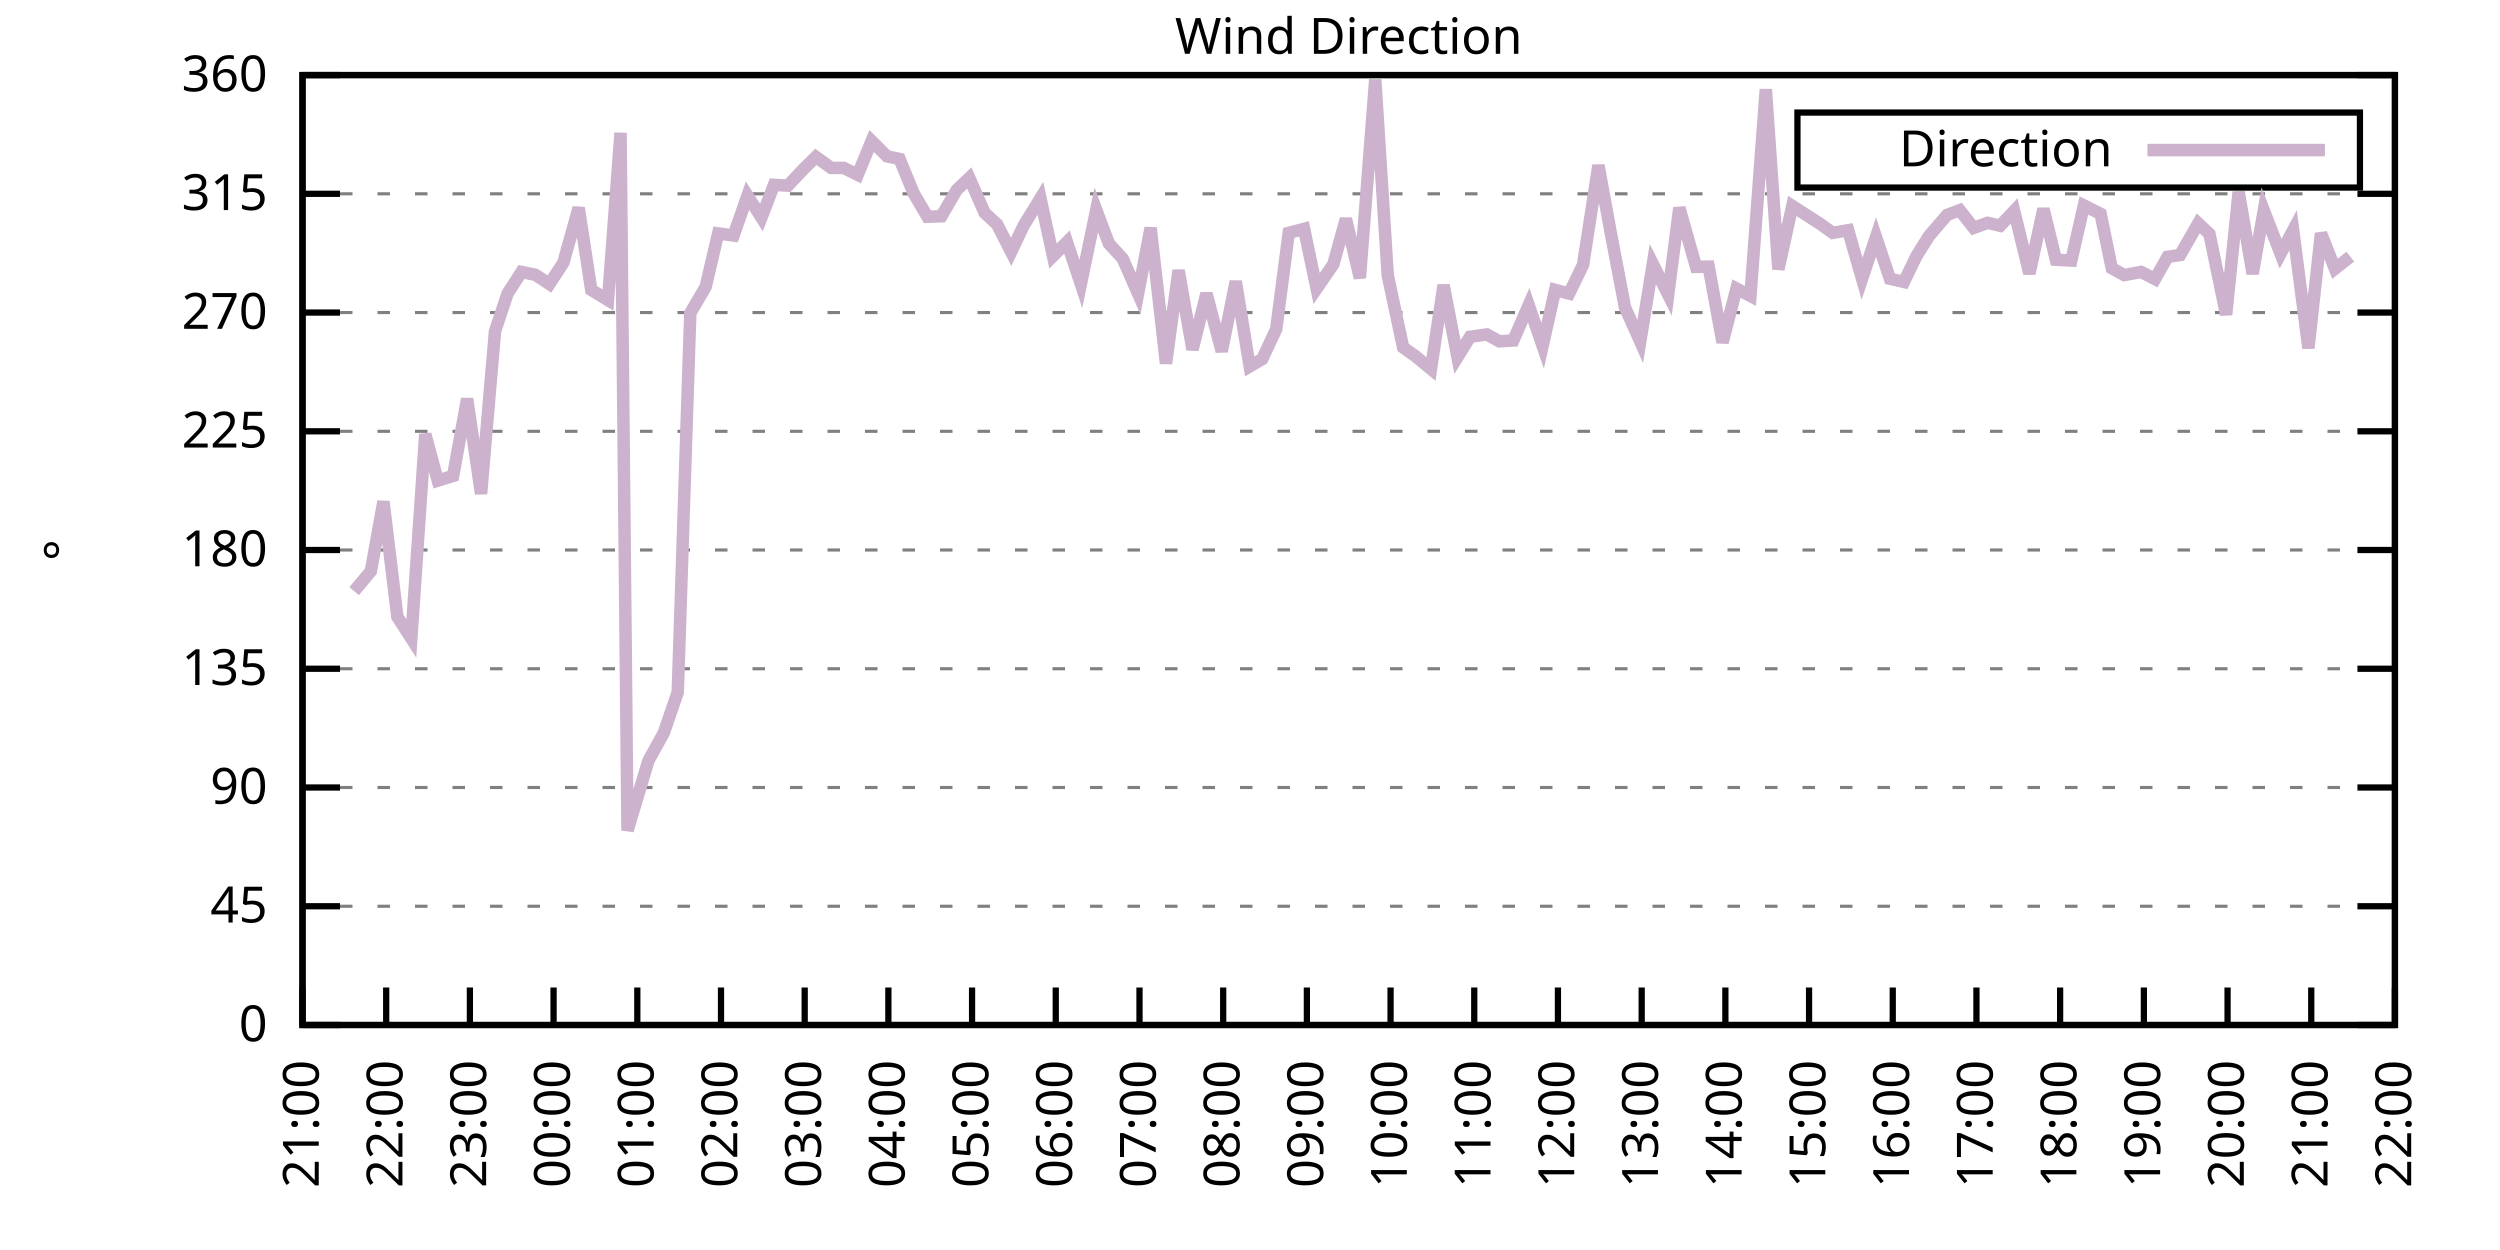
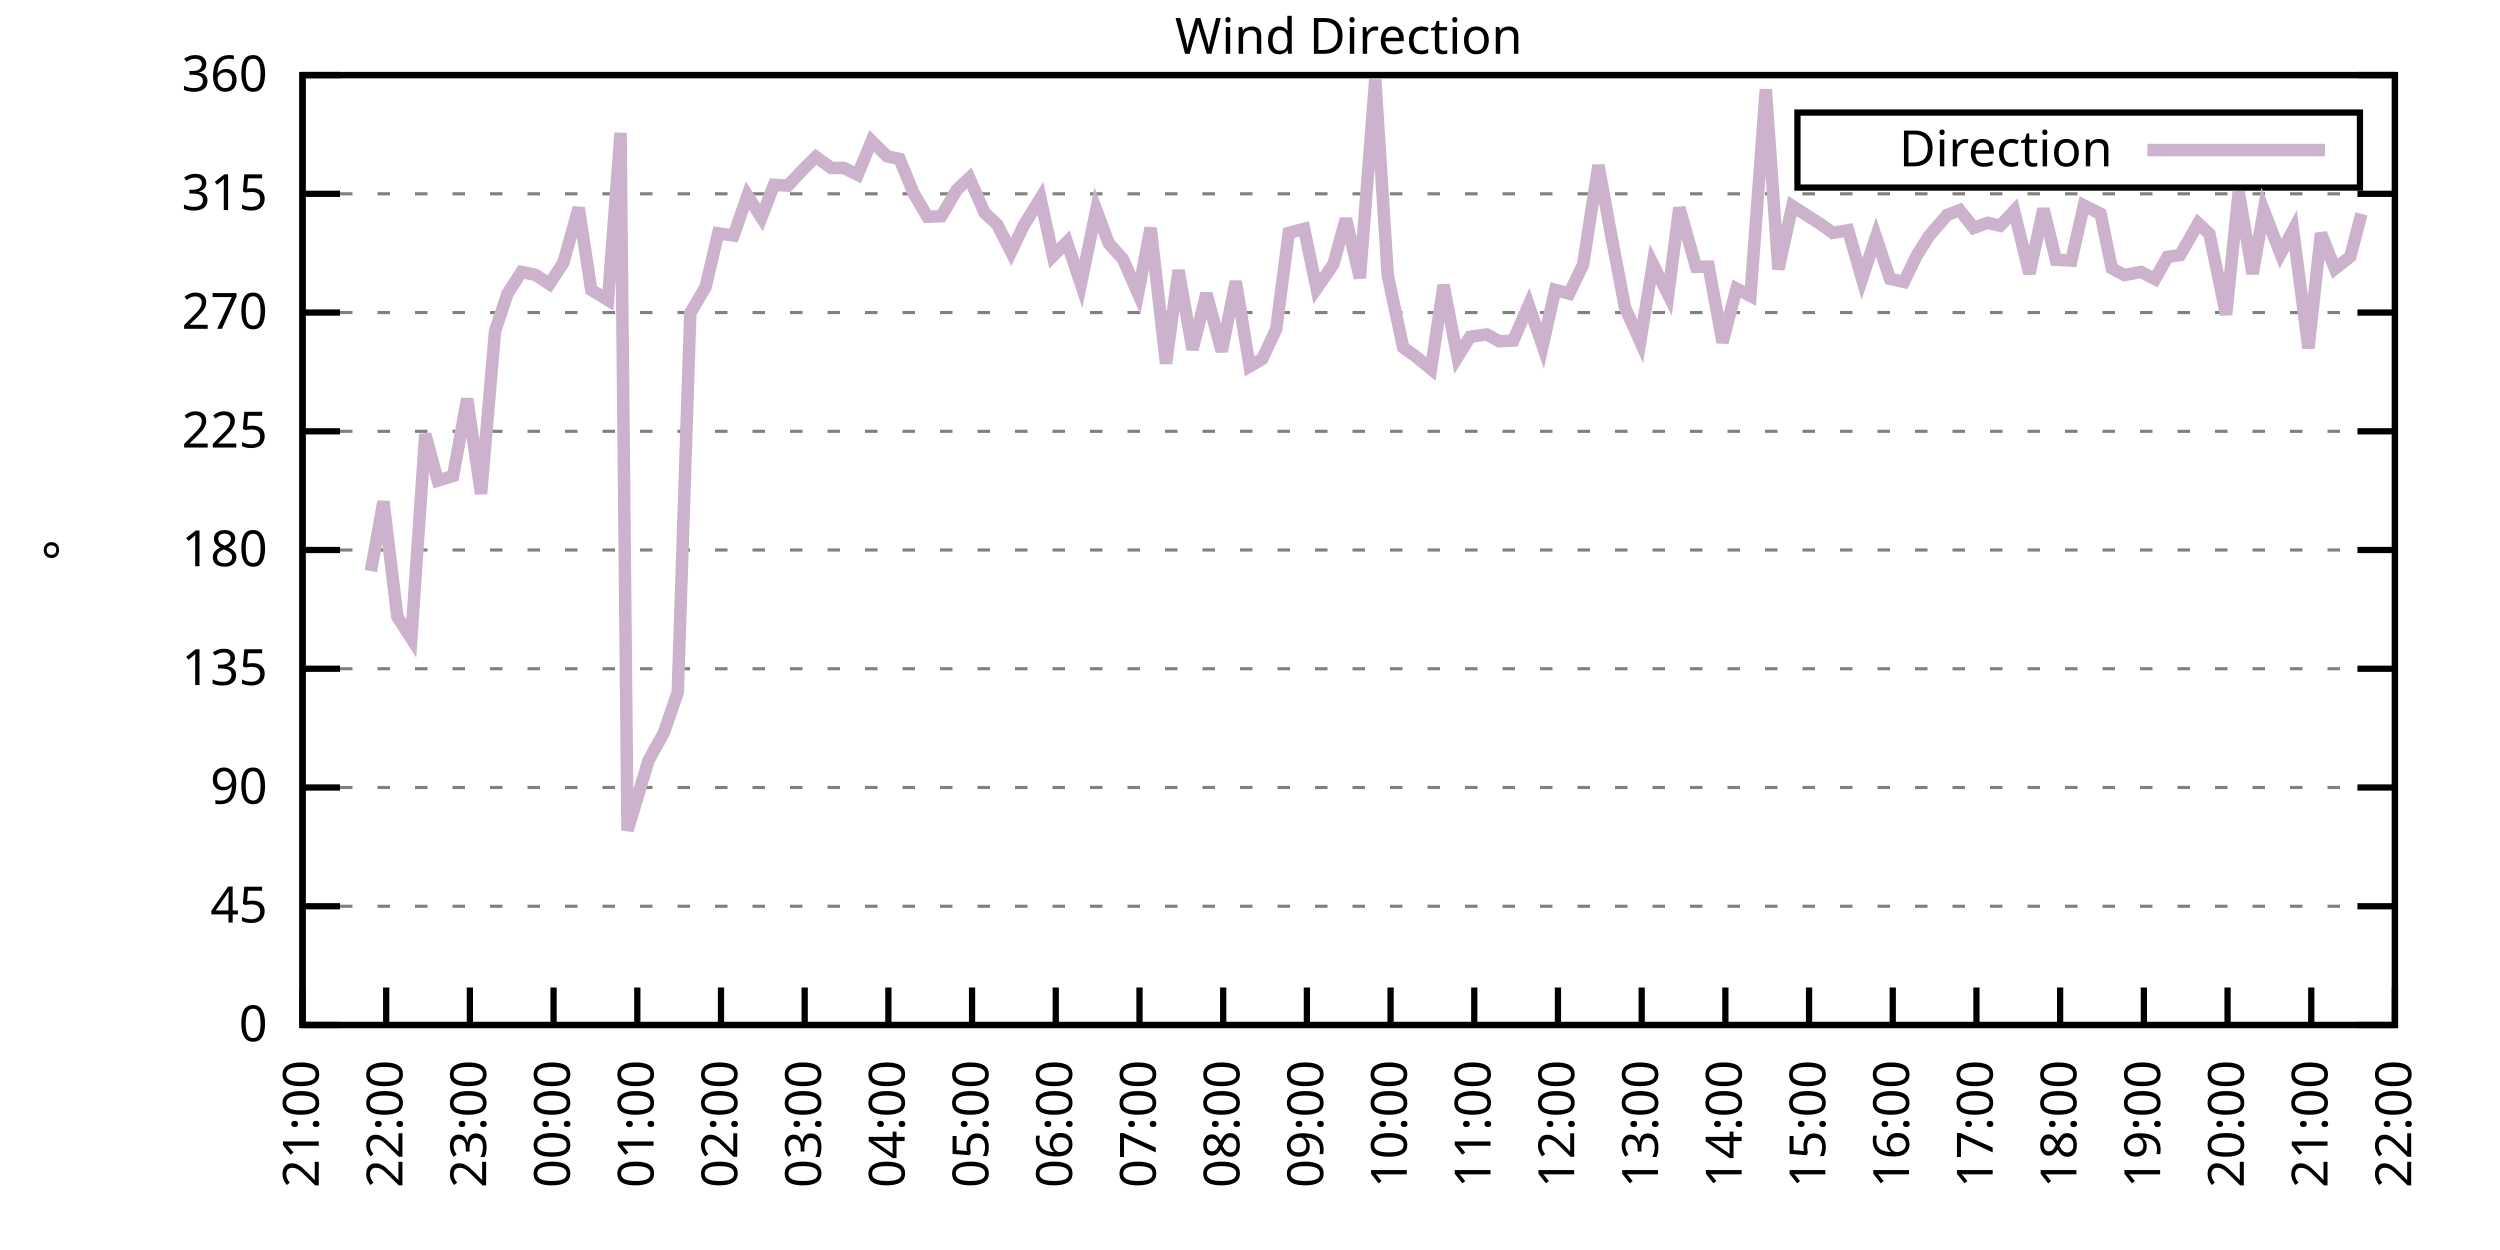
<svg xmlns="http://www.w3.org/2000/svg" xmlns:xlink="http://www.w3.org/1999/xlink" width="400" height="200" viewBox="0 0 400 200">
  <g id="gnuplot_canvas">
    <rect x="0" y="0" width="400" height="200" fill="none" />
    <defs>
      <circle id="gpDot" r="0.5" stroke-width="0.5" stroke="currentColor" />
      <path id="gpPt0" stroke-width="0.333" stroke="currentColor" d="M-1,0 h2 M0,-1 v2" />
      <path id="gpPt1" stroke-width="0.333" stroke="currentColor" d="M-1,-1 L1,1 M1,-1 L-1,1" />
      <path id="gpPt2" stroke-width="0.333" stroke="currentColor" d="M-1,0 L1,0 M0,-1 L0,1 M-1,-1 L1,1 M-1,1 L1,-1" />
      <rect id="gpPt3" stroke-width="0.333" stroke="currentColor" x="-1" y="-1" width="2" height="2" />
      <rect id="gpPt4" stroke-width="0.333" stroke="currentColor" fill="currentColor" x="-1" y="-1" width="2" height="2" />
      <circle id="gpPt5" stroke-width="0.333" stroke="currentColor" cx="0" cy="0" r="1" />
      <use xlink:href="#gpPt5" id="gpPt6" fill="currentColor" stroke="none" />
      <path id="gpPt7" stroke-width="0.333" stroke="currentColor" d="M0,-1.33 L-1.33,0.67 L1.33,0.67 z" />
      <use xlink:href="#gpPt7" id="gpPt8" fill="currentColor" stroke="none" />
      <use xlink:href="#gpPt7" id="gpPt9" stroke="currentColor" transform="rotate(180)" />
      <use xlink:href="#gpPt9" id="gpPt10" fill="currentColor" stroke="none" />
      <use xlink:href="#gpPt3" id="gpPt11" stroke="currentColor" transform="rotate(45)" />
      <use xlink:href="#gpPt11" id="gpPt12" fill="currentColor" stroke="none" />
      <path id="gpPt13" stroke-width="0.333" stroke="currentColor" d="M0,1.330 L1.265,0.411 L0.782,-1.067 L-0.782,-1.076 L-1.265,0.411 z" />
      <use xlink:href="#gpPt13" id="gpPt14" fill="currentColor" stroke="none" />
      <filter id="textbox" filterUnits="objectBoundingBox" x="0" y="0" height="1" width="1">
        <feFlood flood-color="white" flood-opacity="1" result="bgnd" />
        <feComposite in="SourceGraphic" in2="bgnd" operator="atop" />
      </filter>
      <filter id="greybox" filterUnits="objectBoundingBox" x="0" y="0" height="1" width="1">
        <feFlood flood-color="lightgrey" flood-opacity="1" result="grey" />
        <feComposite in="SourceGraphic" in2="grey" operator="atop" />
      </filter>
    </defs>
    <g fill="none" color="white" stroke="currentColor" stroke-width="1.00" stroke-linecap="butt" stroke-linejoin="miter">
</g>
    <g fill="none" color="black" stroke="currentColor" stroke-width="1.00" stroke-linecap="butt" stroke-linejoin="miter">
      <g stroke="none" shape-rendering="crispEdges">
        <polygon fill="rgb(255, 255, 255)" points="48.40,164.00 383.18,164.00 383.18,12.02 48.40,12.02 " />
      </g>
    </g>
    <g fill="none" color="black" stroke="currentColor" stroke-width="1.00" stroke-linecap="butt" stroke-linejoin="miter">
</g>
    <g fill="none" color="black" stroke="black" stroke-width="0.50" stroke-linecap="butt" stroke-linejoin="miter">
</g>
    <g fill="none" color="gray" stroke="currentColor" stroke-width="0.50" stroke-linecap="butt" stroke-linejoin="miter">
      <path stroke="gray" stroke-dasharray="2,4" class="gridline" d="M48.40,164.00 L383.19,164.00  " />
    </g>
    <g fill="none" color="gray" stroke="gray" stroke-width="1.00" stroke-linecap="butt" stroke-linejoin="miter">
</g>
    <g fill="none" color="black" stroke="currentColor" stroke-width="1.00" stroke-linecap="butt" stroke-linejoin="miter">
      <path stroke="black" d="M48.40,164.00 L54.40,164.00 M383.19,164.00 L377.19,164.00  " />
      <g transform="translate(42.80,166.60)" stroke="none" fill="black" font-family="Sans" font-size="8.00" text-anchor="end">
        <text>
          <tspan font-family="Sans"> 0</tspan>
        </text>
      </g>
    </g>
    <g fill="none" color="black" stroke="currentColor" stroke-width="1.00" stroke-linecap="butt" stroke-linejoin="miter">
</g>
    <g fill="none" color="black" stroke="black" stroke-width="0.50" stroke-linecap="butt" stroke-linejoin="miter">
</g>
    <g fill="none" color="gray" stroke="currentColor" stroke-width="0.50" stroke-linecap="butt" stroke-linejoin="miter">
      <path stroke="gray" stroke-dasharray="2,4" class="gridline" d="M48.40,145.00 L383.19,145.00  " />
    </g>
    <g fill="none" color="gray" stroke="gray" stroke-width="1.00" stroke-linecap="butt" stroke-linejoin="miter">
</g>
    <g fill="none" color="black" stroke="currentColor" stroke-width="1.00" stroke-linecap="butt" stroke-linejoin="miter">
      <path stroke="black" d="M48.40,145.00 L54.40,145.00 M383.19,145.00 L377.19,145.00  " />
      <g transform="translate(42.80,147.60)" stroke="none" fill="black" font-family="Sans" font-size="8.00" text-anchor="end">
        <text>
          <tspan font-family="Sans"> 45</tspan>
        </text>
      </g>
    </g>
    <g fill="none" color="black" stroke="currentColor" stroke-width="1.00" stroke-linecap="butt" stroke-linejoin="miter">
</g>
    <g fill="none" color="black" stroke="black" stroke-width="0.50" stroke-linecap="butt" stroke-linejoin="miter">
</g>
    <g fill="none" color="gray" stroke="currentColor" stroke-width="0.50" stroke-linecap="butt" stroke-linejoin="miter">
      <path stroke="gray" stroke-dasharray="2,4" class="gridline" d="M48.40,126.00 L383.19,126.00  " />
    </g>
    <g fill="none" color="gray" stroke="gray" stroke-width="1.00" stroke-linecap="butt" stroke-linejoin="miter">
</g>
    <g fill="none" color="black" stroke="currentColor" stroke-width="1.00" stroke-linecap="butt" stroke-linejoin="miter">
      <path stroke="black" d="M48.40,126.00 L54.40,126.00 M383.19,126.00 L377.19,126.00  " />
      <g transform="translate(42.80,128.60)" stroke="none" fill="black" font-family="Sans" font-size="8.00" text-anchor="end">
        <text>
          <tspan font-family="Sans"> 90</tspan>
        </text>
      </g>
    </g>
    <g fill="none" color="black" stroke="currentColor" stroke-width="1.00" stroke-linecap="butt" stroke-linejoin="miter">
</g>
    <g fill="none" color="black" stroke="black" stroke-width="0.50" stroke-linecap="butt" stroke-linejoin="miter">
</g>
    <g fill="none" color="gray" stroke="currentColor" stroke-width="0.50" stroke-linecap="butt" stroke-linejoin="miter">
      <path stroke="gray" stroke-dasharray="2,4" class="gridline" d="M48.40,107.00 L383.19,107.00  " />
    </g>
    <g fill="none" color="gray" stroke="gray" stroke-width="1.00" stroke-linecap="butt" stroke-linejoin="miter">
</g>
    <g fill="none" color="black" stroke="currentColor" stroke-width="1.00" stroke-linecap="butt" stroke-linejoin="miter">
      <path stroke="black" d="M48.40,107.00 L54.40,107.00 M383.19,107.00 L377.19,107.00  " />
      <g transform="translate(42.80,109.60)" stroke="none" fill="black" font-family="Sans" font-size="8.00" text-anchor="end">
        <text>
          <tspan font-family="Sans"> 135</tspan>
        </text>
      </g>
    </g>
    <g fill="none" color="black" stroke="currentColor" stroke-width="1.00" stroke-linecap="butt" stroke-linejoin="miter">
</g>
    <g fill="none" color="black" stroke="black" stroke-width="0.50" stroke-linecap="butt" stroke-linejoin="miter">
</g>
    <g fill="none" color="gray" stroke="currentColor" stroke-width="0.50" stroke-linecap="butt" stroke-linejoin="miter">
      <path stroke="gray" stroke-dasharray="2,4" class="gridline" d="M48.40,88.00 L383.19,88.00  " />
    </g>
    <g fill="none" color="gray" stroke="gray" stroke-width="1.00" stroke-linecap="butt" stroke-linejoin="miter">
</g>
    <g fill="none" color="black" stroke="currentColor" stroke-width="1.00" stroke-linecap="butt" stroke-linejoin="miter">
      <path stroke="black" d="M48.40,88.00 L54.40,88.00 M383.19,88.00 L377.19,88.00  " />
      <g transform="translate(42.80,90.60)" stroke="none" fill="black" font-family="Sans" font-size="8.00" text-anchor="end">
        <text>
          <tspan font-family="Sans"> 180</tspan>
        </text>
      </g>
    </g>
    <g fill="none" color="black" stroke="currentColor" stroke-width="1.00" stroke-linecap="butt" stroke-linejoin="miter">
</g>
    <g fill="none" color="black" stroke="black" stroke-width="0.50" stroke-linecap="butt" stroke-linejoin="miter">
</g>
    <g fill="none" color="gray" stroke="currentColor" stroke-width="0.50" stroke-linecap="butt" stroke-linejoin="miter">
      <path stroke="gray" stroke-dasharray="2,4" class="gridline" d="M48.40,69.01 L383.19,69.01  " />
    </g>
    <g fill="none" color="gray" stroke="gray" stroke-width="1.00" stroke-linecap="butt" stroke-linejoin="miter">
</g>
    <g fill="none" color="black" stroke="currentColor" stroke-width="1.00" stroke-linecap="butt" stroke-linejoin="miter">
      <path stroke="black" d="M48.40,69.01 L54.40,69.01 M383.19,69.01 L377.19,69.01  " />
      <g transform="translate(42.80,71.61)" stroke="none" fill="black" font-family="Sans" font-size="8.00" text-anchor="end">
        <text>
          <tspan font-family="Sans"> 225</tspan>
        </text>
      </g>
    </g>
    <g fill="none" color="black" stroke="currentColor" stroke-width="1.00" stroke-linecap="butt" stroke-linejoin="miter">
</g>
    <g fill="none" color="black" stroke="black" stroke-width="0.50" stroke-linecap="butt" stroke-linejoin="miter">
</g>
    <g fill="none" color="gray" stroke="currentColor" stroke-width="0.50" stroke-linecap="butt" stroke-linejoin="miter">
      <path stroke="gray" stroke-dasharray="2,4" class="gridline" d="M48.40,50.01 L383.19,50.01  " />
    </g>
    <g fill="none" color="gray" stroke="gray" stroke-width="1.00" stroke-linecap="butt" stroke-linejoin="miter">
</g>
    <g fill="none" color="black" stroke="currentColor" stroke-width="1.00" stroke-linecap="butt" stroke-linejoin="miter">
      <path stroke="black" d="M48.40,50.01 L54.40,50.01 M383.19,50.01 L377.19,50.01  " />
      <g transform="translate(42.80,52.61)" stroke="none" fill="black" font-family="Sans" font-size="8.00" text-anchor="end">
        <text>
          <tspan font-family="Sans"> 270</tspan>
        </text>
      </g>
    </g>
    <g fill="none" color="black" stroke="currentColor" stroke-width="1.00" stroke-linecap="butt" stroke-linejoin="miter">
</g>
    <g fill="none" color="black" stroke="black" stroke-width="0.50" stroke-linecap="butt" stroke-linejoin="miter">
</g>
    <g fill="none" color="gray" stroke="currentColor" stroke-width="0.50" stroke-linecap="butt" stroke-linejoin="miter">
      <path stroke="gray" stroke-dasharray="2,4" class="gridline" d="M48.40,31.01 L383.19,31.01  " />
    </g>
    <g fill="none" color="gray" stroke="gray" stroke-width="1.00" stroke-linecap="butt" stroke-linejoin="miter">
</g>
    <g fill="none" color="black" stroke="currentColor" stroke-width="1.00" stroke-linecap="butt" stroke-linejoin="miter">
      <path stroke="black" d="M48.40,31.01 L54.40,31.01 M383.19,31.01 L377.19,31.01  " />
      <g transform="translate(42.80,33.61)" stroke="none" fill="black" font-family="Sans" font-size="8.00" text-anchor="end">
        <text>
          <tspan font-family="Sans"> 315</tspan>
        </text>
      </g>
    </g>
    <g fill="none" color="black" stroke="currentColor" stroke-width="1.00" stroke-linecap="butt" stroke-linejoin="miter">
</g>
    <g fill="none" color="black" stroke="black" stroke-width="0.50" stroke-linecap="butt" stroke-linejoin="miter">
</g>
    <g fill="none" color="gray" stroke="currentColor" stroke-width="0.50" stroke-linecap="butt" stroke-linejoin="miter">
      <path stroke="gray" stroke-dasharray="2,4" class="gridline" d="M48.40,12.01 L383.19,12.01  " />
    </g>
    <g fill="none" color="gray" stroke="gray" stroke-width="1.00" stroke-linecap="butt" stroke-linejoin="miter">
</g>
    <g fill="none" color="black" stroke="currentColor" stroke-width="1.00" stroke-linecap="butt" stroke-linejoin="miter">
      <path stroke="black" d="M48.40,12.01 L54.40,12.01 M383.19,12.01 L377.19,12.01  " />
      <g transform="translate(42.80,14.61)" stroke="none" fill="black" font-family="Sans" font-size="8.00" text-anchor="end">
        <text>
          <tspan font-family="Sans"> 360</tspan>
        </text>
      </g>
    </g>
    <g fill="none" color="black" stroke="currentColor" stroke-width="1.00" stroke-linecap="butt" stroke-linejoin="miter">
      <path stroke="black" d="M48.40,164.00 L48.40,158.00  " />
      <g transform="translate(51.00,169.60) rotate(270.00)" stroke="none" fill="black" font-family="Sans" font-size="8.00" text-anchor="end">
        <text>
          <tspan font-family="Sans">21:00</tspan>
        </text>
      </g>
    </g>
    <g fill="none" color="black" stroke="currentColor" stroke-width="1.00" stroke-linecap="butt" stroke-linejoin="miter">
      <path stroke="black" d="M61.79,164.00 L61.79,158.00  " />
      <g transform="translate(64.39,169.60) rotate(270.00)" stroke="none" fill="black" font-family="Sans" font-size="8.00" text-anchor="end">
        <text>
          <tspan font-family="Sans">22:00</tspan>
        </text>
      </g>
    </g>
    <g fill="none" color="black" stroke="currentColor" stroke-width="1.00" stroke-linecap="butt" stroke-linejoin="miter">
      <path stroke="black" d="M75.18,164.00 L75.18,158.00  " />
      <g transform="translate(77.78,169.60) rotate(270.00)" stroke="none" fill="black" font-family="Sans" font-size="8.00" text-anchor="end">
        <text>
          <tspan font-family="Sans">23:00</tspan>
        </text>
      </g>
    </g>
    <g fill="none" color="black" stroke="currentColor" stroke-width="1.00" stroke-linecap="butt" stroke-linejoin="miter">
      <path stroke="black" d="M88.57,164.00 L88.57,158.00  " />
      <g transform="translate(91.17,169.60) rotate(270.00)" stroke="none" fill="black" font-family="Sans" font-size="8.00" text-anchor="end">
        <text>
          <tspan font-family="Sans">00:00</tspan>
        </text>
      </g>
    </g>
    <g fill="none" color="black" stroke="currentColor" stroke-width="1.00" stroke-linecap="butt" stroke-linejoin="miter">
      <path stroke="black" d="M101.97,164.00 L101.97,158.00  " />
      <g transform="translate(104.57,169.60) rotate(270.00)" stroke="none" fill="black" font-family="Sans" font-size="8.00" text-anchor="end">
        <text>
          <tspan font-family="Sans">01:00</tspan>
        </text>
      </g>
    </g>
    <g fill="none" color="black" stroke="currentColor" stroke-width="1.00" stroke-linecap="butt" stroke-linejoin="miter">
      <path stroke="black" d="M115.36,164.00 L115.36,158.00  " />
      <g transform="translate(117.96,169.60) rotate(270.00)" stroke="none" fill="black" font-family="Sans" font-size="8.00" text-anchor="end">
        <text>
          <tspan font-family="Sans">02:00</tspan>
        </text>
      </g>
    </g>
    <g fill="none" color="black" stroke="currentColor" stroke-width="1.00" stroke-linecap="butt" stroke-linejoin="miter">
      <path stroke="black" d="M128.75,164.00 L128.75,158.00  " />
      <g transform="translate(131.35,169.60) rotate(270.00)" stroke="none" fill="black" font-family="Sans" font-size="8.00" text-anchor="end">
        <text>
          <tspan font-family="Sans">03:00</tspan>
        </text>
      </g>
    </g>
    <g fill="none" color="black" stroke="currentColor" stroke-width="1.00" stroke-linecap="butt" stroke-linejoin="miter">
      <path stroke="black" d="M142.14,164.00 L142.14,158.00  " />
      <g transform="translate(144.74,169.60) rotate(270.00)" stroke="none" fill="black" font-family="Sans" font-size="8.00" text-anchor="end">
        <text>
          <tspan font-family="Sans">04:00</tspan>
        </text>
      </g>
    </g>
    <g fill="none" color="black" stroke="currentColor" stroke-width="1.00" stroke-linecap="butt" stroke-linejoin="miter">
      <path stroke="black" d="M155.53,164.00 L155.53,158.00  " />
      <g transform="translate(158.13,169.60) rotate(270.00)" stroke="none" fill="black" font-family="Sans" font-size="8.00" text-anchor="end">
        <text>
          <tspan font-family="Sans">05:00</tspan>
        </text>
      </g>
    </g>
    <g fill="none" color="black" stroke="currentColor" stroke-width="1.00" stroke-linecap="butt" stroke-linejoin="miter">
      <path stroke="black" d="M168.92,164.00 L168.92,158.00  " />
      <g transform="translate(171.52,169.60) rotate(270.00)" stroke="none" fill="black" font-family="Sans" font-size="8.00" text-anchor="end">
        <text>
          <tspan font-family="Sans">06:00</tspan>
        </text>
      </g>
    </g>
    <g fill="none" color="black" stroke="currentColor" stroke-width="1.00" stroke-linecap="butt" stroke-linejoin="miter">
      <path stroke="black" d="M182.32,164.00 L182.32,158.00  " />
      <g transform="translate(184.92,169.60) rotate(270.00)" stroke="none" fill="black" font-family="Sans" font-size="8.00" text-anchor="end">
        <text>
          <tspan font-family="Sans">07:00</tspan>
        </text>
      </g>
    </g>
    <g fill="none" color="black" stroke="currentColor" stroke-width="1.00" stroke-linecap="butt" stroke-linejoin="miter">
      <path stroke="black" d="M195.71,164.00 L195.71,158.00  " />
      <g transform="translate(198.31,169.60) rotate(270.00)" stroke="none" fill="black" font-family="Sans" font-size="8.00" text-anchor="end">
        <text>
          <tspan font-family="Sans">08:00</tspan>
        </text>
      </g>
    </g>
    <g fill="none" color="black" stroke="currentColor" stroke-width="1.00" stroke-linecap="butt" stroke-linejoin="miter">
      <path stroke="black" d="M209.10,164.00 L209.10,158.00  " />
      <g transform="translate(211.70,169.60) rotate(270.00)" stroke="none" fill="black" font-family="Sans" font-size="8.00" text-anchor="end">
        <text>
          <tspan font-family="Sans">09:00</tspan>
        </text>
      </g>
    </g>
    <g fill="none" color="black" stroke="currentColor" stroke-width="1.00" stroke-linecap="butt" stroke-linejoin="miter">
      <path stroke="black" d="M222.49,164.00 L222.49,158.00  " />
      <g transform="translate(225.09,169.60) rotate(270.00)" stroke="none" fill="black" font-family="Sans" font-size="8.00" text-anchor="end">
        <text>
          <tspan font-family="Sans">10:00</tspan>
        </text>
      </g>
    </g>
    <g fill="none" color="black" stroke="currentColor" stroke-width="1.00" stroke-linecap="butt" stroke-linejoin="miter">
      <path stroke="black" d="M235.88,164.00 L235.88,158.00  " />
      <g transform="translate(238.48,169.60) rotate(270.00)" stroke="none" fill="black" font-family="Sans" font-size="8.00" text-anchor="end">
        <text>
          <tspan font-family="Sans">11:00</tspan>
        </text>
      </g>
    </g>
    <g fill="none" color="black" stroke="currentColor" stroke-width="1.00" stroke-linecap="butt" stroke-linejoin="miter">
      <path stroke="black" d="M249.27,164.00 L249.27,158.00  " />
      <g transform="translate(251.87,169.60) rotate(270.00)" stroke="none" fill="black" font-family="Sans" font-size="8.00" text-anchor="end">
        <text>
          <tspan font-family="Sans">12:00</tspan>
        </text>
      </g>
    </g>
    <g fill="none" color="black" stroke="currentColor" stroke-width="1.00" stroke-linecap="butt" stroke-linejoin="miter">
      <path stroke="black" d="M262.67,164.00 L262.67,158.00  " />
      <g transform="translate(265.27,169.60) rotate(270.00)" stroke="none" fill="black" font-family="Sans" font-size="8.00" text-anchor="end">
        <text>
          <tspan font-family="Sans">13:00</tspan>
        </text>
      </g>
    </g>
    <g fill="none" color="black" stroke="currentColor" stroke-width="1.00" stroke-linecap="butt" stroke-linejoin="miter">
      <path stroke="black" d="M276.06,164.00 L276.06,158.00  " />
      <g transform="translate(278.66,169.60) rotate(270.00)" stroke="none" fill="black" font-family="Sans" font-size="8.00" text-anchor="end">
        <text>
          <tspan font-family="Sans">14:00</tspan>
        </text>
      </g>
    </g>
    <g fill="none" color="black" stroke="currentColor" stroke-width="1.00" stroke-linecap="butt" stroke-linejoin="miter">
      <path stroke="black" d="M289.45,164.00 L289.45,158.00  " />
      <g transform="translate(292.05,169.60) rotate(270.00)" stroke="none" fill="black" font-family="Sans" font-size="8.00" text-anchor="end">
        <text>
          <tspan font-family="Sans">15:00</tspan>
        </text>
      </g>
    </g>
    <g fill="none" color="black" stroke="currentColor" stroke-width="1.00" stroke-linecap="butt" stroke-linejoin="miter">
      <path stroke="black" d="M302.84,164.00 L302.84,158.00  " />
      <g transform="translate(305.44,169.60) rotate(270.00)" stroke="none" fill="black" font-family="Sans" font-size="8.00" text-anchor="end">
        <text>
          <tspan font-family="Sans">16:00</tspan>
        </text>
      </g>
    </g>
    <g fill="none" color="black" stroke="currentColor" stroke-width="1.00" stroke-linecap="butt" stroke-linejoin="miter">
      <path stroke="black" d="M316.23,164.00 L316.23,158.00  " />
      <g transform="translate(318.83,169.60) rotate(270.00)" stroke="none" fill="black" font-family="Sans" font-size="8.00" text-anchor="end">
        <text>
          <tspan font-family="Sans">17:00</tspan>
        </text>
      </g>
    </g>
    <g fill="none" color="black" stroke="currentColor" stroke-width="1.00" stroke-linecap="butt" stroke-linejoin="miter">
      <path stroke="black" d="M329.62,164.00 L329.62,158.00  " />
      <g transform="translate(332.22,169.60) rotate(270.00)" stroke="none" fill="black" font-family="Sans" font-size="8.00" text-anchor="end">
        <text>
          <tspan font-family="Sans">18:00</tspan>
        </text>
      </g>
    </g>
    <g fill="none" color="black" stroke="currentColor" stroke-width="1.00" stroke-linecap="butt" stroke-linejoin="miter">
      <path stroke="black" d="M343.02,164.00 L343.02,158.00  " />
      <g transform="translate(345.62,169.60) rotate(270.00)" stroke="none" fill="black" font-family="Sans" font-size="8.00" text-anchor="end">
        <text>
          <tspan font-family="Sans">19:00</tspan>
        </text>
      </g>
    </g>
    <g fill="none" color="black" stroke="currentColor" stroke-width="1.00" stroke-linecap="butt" stroke-linejoin="miter">
      <path stroke="black" d="M356.41,164.00 L356.41,158.00  " />
      <g transform="translate(359.01,169.60) rotate(270.00)" stroke="none" fill="black" font-family="Sans" font-size="8.00" text-anchor="end">
        <text>
          <tspan font-family="Sans">20:00</tspan>
        </text>
      </g>
    </g>
    <g fill="none" color="black" stroke="currentColor" stroke-width="1.00" stroke-linecap="butt" stroke-linejoin="miter">
      <path stroke="black" d="M369.80,164.00 L369.80,158.00  " />
      <g transform="translate(372.40,169.60) rotate(270.00)" stroke="none" fill="black" font-family="Sans" font-size="8.00" text-anchor="end">
        <text>
          <tspan font-family="Sans">21:00</tspan>
        </text>
      </g>
    </g>
    <g fill="none" color="black" stroke="currentColor" stroke-width="1.00" stroke-linecap="butt" stroke-linejoin="miter">
      <path stroke="black" d="M383.19,164.00 L383.19,158.00  " />
      <g transform="translate(385.79,169.60) rotate(270.00)" stroke="none" fill="black" font-family="Sans" font-size="8.00" text-anchor="end">
        <text>
          <tspan font-family="Sans">22:00</tspan>
        </text>
      </g>
    </g>
    <g fill="none" color="black" stroke="currentColor" stroke-width="1.00" stroke-linecap="butt" stroke-linejoin="miter">
</g>
    <g fill="none" color="black" stroke="currentColor" stroke-width="1.00" stroke-linecap="butt" stroke-linejoin="miter">
      <path stroke="black" d="M48.40,12.01 L48.40,164.00 L383.19,164.00 L383.19,12.01 L48.40,12.01 Z  " />
    </g>
    <g fill="none" color="black" stroke="currentColor" stroke-width="1.00" stroke-linecap="butt" stroke-linejoin="miter">
</g>
    <g fill="none" color="black" stroke="currentColor" stroke-width="1.00" stroke-linecap="butt" stroke-linejoin="miter">
      <path stroke="black" d="M287.59,30.01 L287.59,18.01 L377.59,18.01 L377.59,30.01 L287.59,30.01 Z  " />
    </g>
    <g id="Wind_direction_plot_1">
      <g fill="none" color="white" stroke="black" stroke-width="2.00" stroke-linecap="butt" stroke-linejoin="miter">
</g>
      <g fill="none" color="black" stroke="currentColor" stroke-width="2.00" stroke-linecap="butt" stroke-linejoin="miter">
        <g transform="translate(337.99,26.61)" stroke="none" fill="black" font-family="Sans" font-size="8.00" text-anchor="end">
          <text>
            <tspan font-family="Sans">Direction</tspan>
          </text>
        </g>
      </g>
      <g fill="none" color="black" stroke="currentColor" stroke-width="2.00" stroke-linecap="butt" stroke-linejoin="miter">
-         <path stroke="rgb(204, 178, 204)" d="M343.59,24.01 L371.99,24.01 M56.66,94.59 L59.34,91.38 L61.35,80.24 L63.58,98.69 L65.81,102.15 L68.04,69.47   L70.05,76.90 L72.50,76.14 L74.74,63.81 L76.97,79.01 L79.20,53.01 L81.21,46.97 L83.44,43.51 L85.67,43.97   L87.91,45.45 L90.14,42.03 L92.59,33.25 L94.60,46.38 L97.28,48.02 L99.29,21.26 L100.40,132.88 L103.75,121.70   L106.21,117.26 L108.44,110.76 L110.45,50.09 L112.90,45.91 L114.91,37.34 L117.37,37.68 L119.60,31.30 L121.83,34.81   L123.84,29.57 L126.07,29.70 L128.53,27.08 L130.54,25.10 L132.99,26.87 L135.00,26.87 L137.23,27.97 L139.46,22.56   L141.92,25.01 L143.93,25.44 L146.16,30.88 L148.39,34.68 L150.62,34.60 L153.08,30.38 L155.09,28.48 L157.54,34.05   L159.55,35.91 L161.78,40.30 L163.79,36.08 L166.47,31.73 L168.48,40.97 L170.71,38.73 L172.94,45.45 L175.40,33.58   L177.41,38.95 L179.64,41.39 L182.09,46.97 L184.10,36.46 L186.56,58.16 L188.57,43.25 L190.80,55.92 L193.03,46.97   L195.48,56.21 L197.72,45.03 L199.95,58.62 L201.96,57.44 L204.19,52.67 L206.20,37.26 L208.65,36.62 L210.66,46.17   L213.34,42.28 L215.35,35.02 L217.58,44.48 L220.04,12.73 L222.04,44.05 L224.50,55.58 L226.51,57.02 L228.96,59.04   L230.97,45.62 L233.20,57.14 L235.21,53.89 L237.89,53.51 L239.90,54.61 L242.13,54.48 L244.59,48.83 L246.82,55.33   L248.83,46.38 L251.06,46.97 L253.29,42.37 L255.75,26.45 L257.76,37.47 L259.99,49.16 L262.44,54.65 L264.45,42.24   L266.91,47.14 L268.69,33.25 L271.37,42.70 L273.38,42.66 L275.61,54.78 L277.84,46.17 L280.07,47.35 L282.53,14.29   L284.54,43.08 L286.77,32.95 L291.23,35.82 L293.24,37.26 L295.70,36.84 L297.93,44.60 L300.16,37.93 L302.39,44.60   L304.63,45.11 L306.63,40.97 L308.64,37.76 L311.54,34.39 L313.55,33.63 L315.79,36.46 L318.02,35.65 L320.03,36.12   L322.26,33.75 L324.71,43.76 L326.95,33.42 L328.95,41.56 L331.41,41.69 L333.42,32.87 L336.10,34.22 L337.88,42.91   L339.89,44.01 L342.57,43.51 L344.80,44.65 L346.81,41.10 L348.82,40.80 L351.72,35.74 L353.51,37.43 L356.18,50.35   L358.19,30.71 L360.42,43.80 L362.21,33.67 L364.89,40.59 L366.90,36.84 L369.35,55.71 L371.36,37.34 L373.59,43.00   L376.05,41.06  " />
+         <path stroke="rgb(204, 178, 204)" d="M343.59,24.01 L371.99,24.01 M59.34,91.38 L61.35,80.24 L63.58,98.69 L65.81,102.15 L68.04,69.47 L70.05,76.90   L72.50,76.14 L74.74,63.81 L76.97,79.01 L79.20,53.01 L81.21,46.97 L83.44,43.51 L85.67,43.97 L87.91,45.45   L90.14,42.03 L92.59,33.25 L94.60,46.38 L97.28,48.02 L99.29,21.26 L100.40,132.88 L103.75,121.70 L106.21,117.26   L108.44,110.76 L110.45,50.09 L112.90,45.91 L114.91,37.34 L117.37,37.68 L119.60,31.30 L121.83,34.81 L123.84,29.57   L126.07,29.70 L128.53,27.08 L130.54,25.10 L132.99,26.87 L135.00,26.87 L137.23,27.97 L139.46,22.56 L141.92,25.01   L143.93,25.44 L146.16,30.88 L148.39,34.68 L150.62,34.60 L153.08,30.38 L155.09,28.48 L157.54,34.05 L159.55,35.91   L161.78,40.30 L163.79,36.08 L166.47,31.73 L168.48,40.97 L170.71,38.73 L172.94,45.45 L175.40,33.58 L177.41,38.95   L179.64,41.39 L182.09,46.97 L184.10,36.46 L186.56,58.16 L188.57,43.25 L190.80,55.92 L193.03,46.97 L195.48,56.21   L197.72,45.03 L199.95,58.62 L201.96,57.44 L204.19,52.67 L206.20,37.26 L208.65,36.62 L210.66,46.17 L213.34,42.28   L215.35,35.02 L217.58,44.48 L220.04,12.73 L222.04,44.05 L224.50,55.58 L226.51,57.02 L228.96,59.04 L230.97,45.62   L233.20,57.14 L235.21,53.89 L237.89,53.51 L239.90,54.61 L242.13,54.48 L244.59,48.83 L246.82,55.33 L248.83,46.38   L251.06,46.97 L253.29,42.37 L255.75,26.45 L257.76,37.47 L259.99,49.16 L262.44,54.65 L264.45,42.24 L266.91,47.14   L268.69,33.25 L271.37,42.70 L273.38,42.66 L275.61,54.78 L277.84,46.17 L280.07,47.35 L282.53,14.29 L284.54,43.08   L286.77,32.95 L291.23,35.82 L293.24,37.26 L295.70,36.84 L297.93,44.60 L300.16,37.93 L302.39,44.60 L304.63,45.11   L306.63,40.97 L308.64,37.76 L311.54,34.39 L313.55,33.63 L315.79,36.46 L318.02,35.65 L320.03,36.12 L322.26,33.75   L324.71,43.76 L326.95,33.42 L328.95,41.56 L331.41,41.69 L333.42,32.87 L336.10,34.22 L337.88,42.91 L339.89,44.01   L342.57,43.51 L344.80,44.65 L346.81,41.10 L348.82,40.80 L351.72,35.74 L353.51,37.43 L356.18,50.35 L358.19,30.71   L360.42,43.80 L362.21,33.67 L364.89,40.59 L366.90,36.84 L369.35,55.71 L371.36,37.34 L373.59,43.00 L376.05,41.06   L377.83,34.22  " />
      </g>
    </g>
    <g fill="none" color="black" stroke="currentColor" stroke-width="2.00" stroke-linecap="butt" stroke-linejoin="miter">
</g>
    <g fill="none" color="black" stroke="black" stroke-width="1.00" stroke-linecap="butt" stroke-linejoin="miter">
</g>
    <g fill="none" color="black" stroke="currentColor" stroke-width="1.00" stroke-linecap="butt" stroke-linejoin="miter">
      <path stroke="black" d="M48.40,12.01 L48.40,164.00 L383.19,164.00 L383.19,12.01 L48.40,12.01 Z  " />
      <g transform="translate(12.80,88.01) rotate(270.00)" stroke="none" fill="black" font-family="Sans" font-size="8.00" text-anchor="middle">
        <text>
          <tspan font-family="Sans">°</tspan>
        </text>
      </g>
    </g>
    <g fill="none" color="black" stroke="currentColor" stroke-width="1.00" stroke-linecap="butt" stroke-linejoin="miter">
</g>
    <g fill="none" color="black" stroke="currentColor" stroke-width="1.00" stroke-linecap="butt" stroke-linejoin="miter">
      <g transform="translate(215.79,8.61)" stroke="none" fill="black" font-family="Sans" font-size="8.00" text-anchor="middle">
        <text>
          <tspan font-family="Sans">Wind Direction</tspan>
        </text>
      </g>
    </g>
    <g fill="none" color="black" stroke="currentColor" stroke-width="1.00" stroke-linecap="butt" stroke-linejoin="miter">
</g>
  </g>
</svg>
